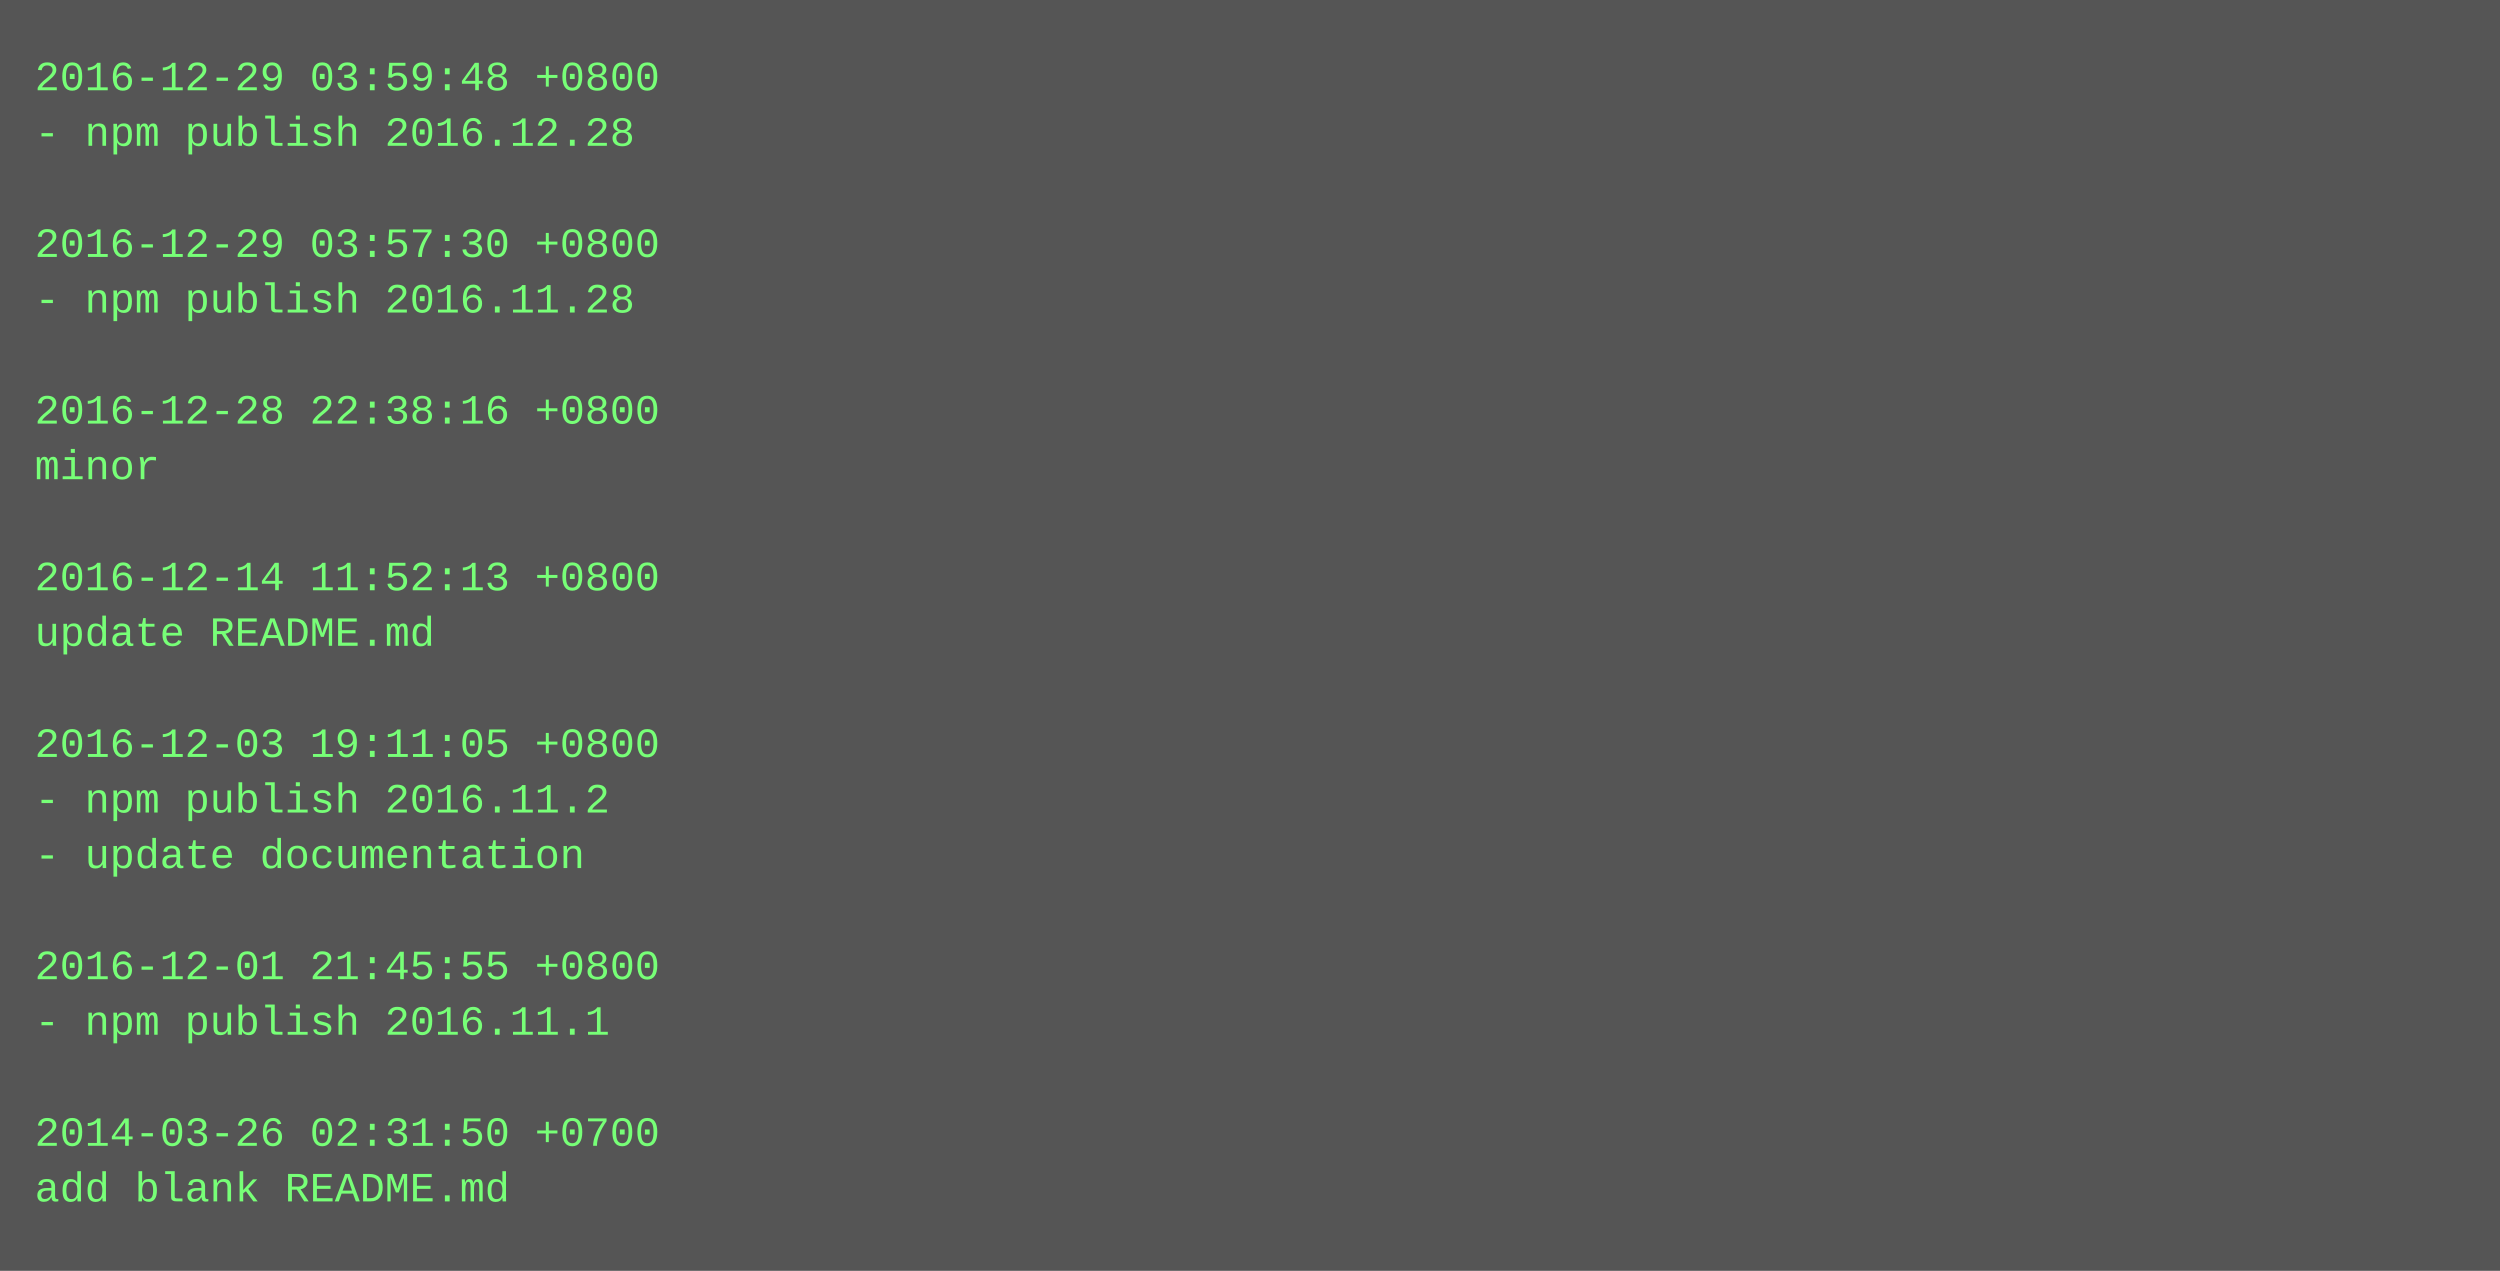
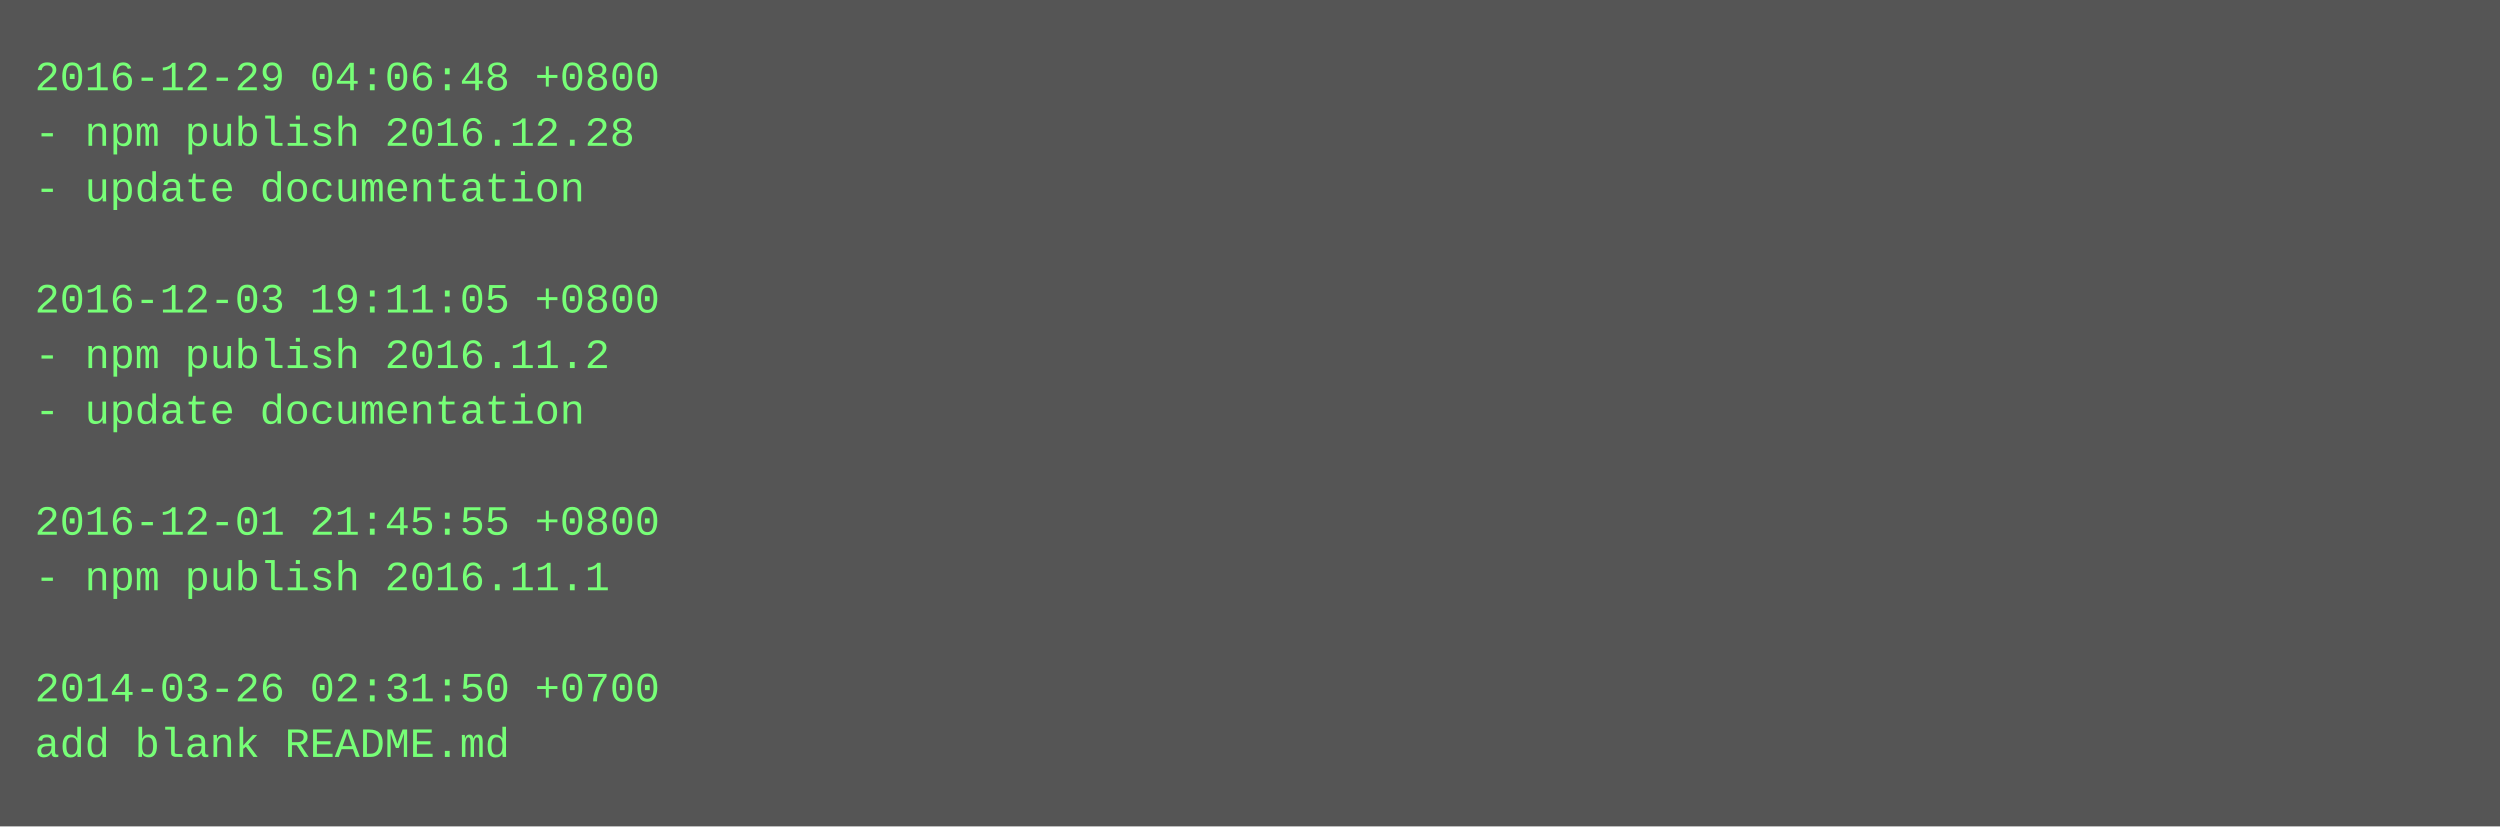
- <svg xmlns="http://www.w3.org/2000/svg" height="366" width="720">
-   <rect height="366" fill="#555" width="720" />
+ <svg xmlns="http://www.w3.org/2000/svg" height="238" width="720">
+   <rect height="238" fill="#555" width="720" />
  <text fill="#7f7" font-family="Courier New" font-size="12" xml:space="preserve">
-     <tspan x="10" y="26">2016-12-29 03:59:48 +0800</tspan>
+     <tspan x="10" y="26">2016-12-29 04:06:48 +0800</tspan>
    <tspan x="10" y="42">- npm publish 2016.12.28</tspan>
-     <tspan x="10" y="58" />
-     <tspan x="10" y="74">2016-12-29 03:57:30 +0800</tspan>
-     <tspan x="10" y="90">- npm publish 2016.11.28</tspan>
-     <tspan x="10" y="106" />
-     <tspan x="10" y="122">2016-12-28 22:38:16 +0800</tspan>
-     <tspan x="10" y="138">minor</tspan>
-     <tspan x="10" y="154" />
-     <tspan x="10" y="170">2016-12-14 11:52:13 +0800</tspan>
-     <tspan x="10" y="186">update README.md</tspan>
-     <tspan x="10" y="202" />
-     <tspan x="10" y="218">2016-12-03 19:11:05 +0800</tspan>
-     <tspan x="10" y="234">- npm publish 2016.11.2</tspan>
-     <tspan x="10" y="250">- update documentation</tspan>
-     <tspan x="10" y="266" />
-     <tspan x="10" y="282">2016-12-01 21:45:55 +0800</tspan>
-     <tspan x="10" y="298">- npm publish 2016.11.1</tspan>
-     <tspan x="10" y="314" />
-     <tspan x="10" y="330">2014-03-26 02:31:50 +0700</tspan>
-     <tspan x="10" y="346">add blank README.md</tspan>
+     <tspan x="10" y="58">- update documentation</tspan>
+     <tspan x="10" y="74" />
+     <tspan x="10" y="90">2016-12-03 19:11:05 +0800</tspan>
+     <tspan x="10" y="106">- npm publish 2016.11.2</tspan>
+     <tspan x="10" y="122">- update documentation</tspan>
+     <tspan x="10" y="138" />
+     <tspan x="10" y="154">2016-12-01 21:45:55 +0800</tspan>
+     <tspan x="10" y="170">- npm publish 2016.11.1</tspan>
+     <tspan x="10" y="186" />
+     <tspan x="10" y="202">2014-03-26 02:31:50 +0700</tspan>
+     <tspan x="10" y="218">add blank README.md</tspan>
  </text>
</svg>
